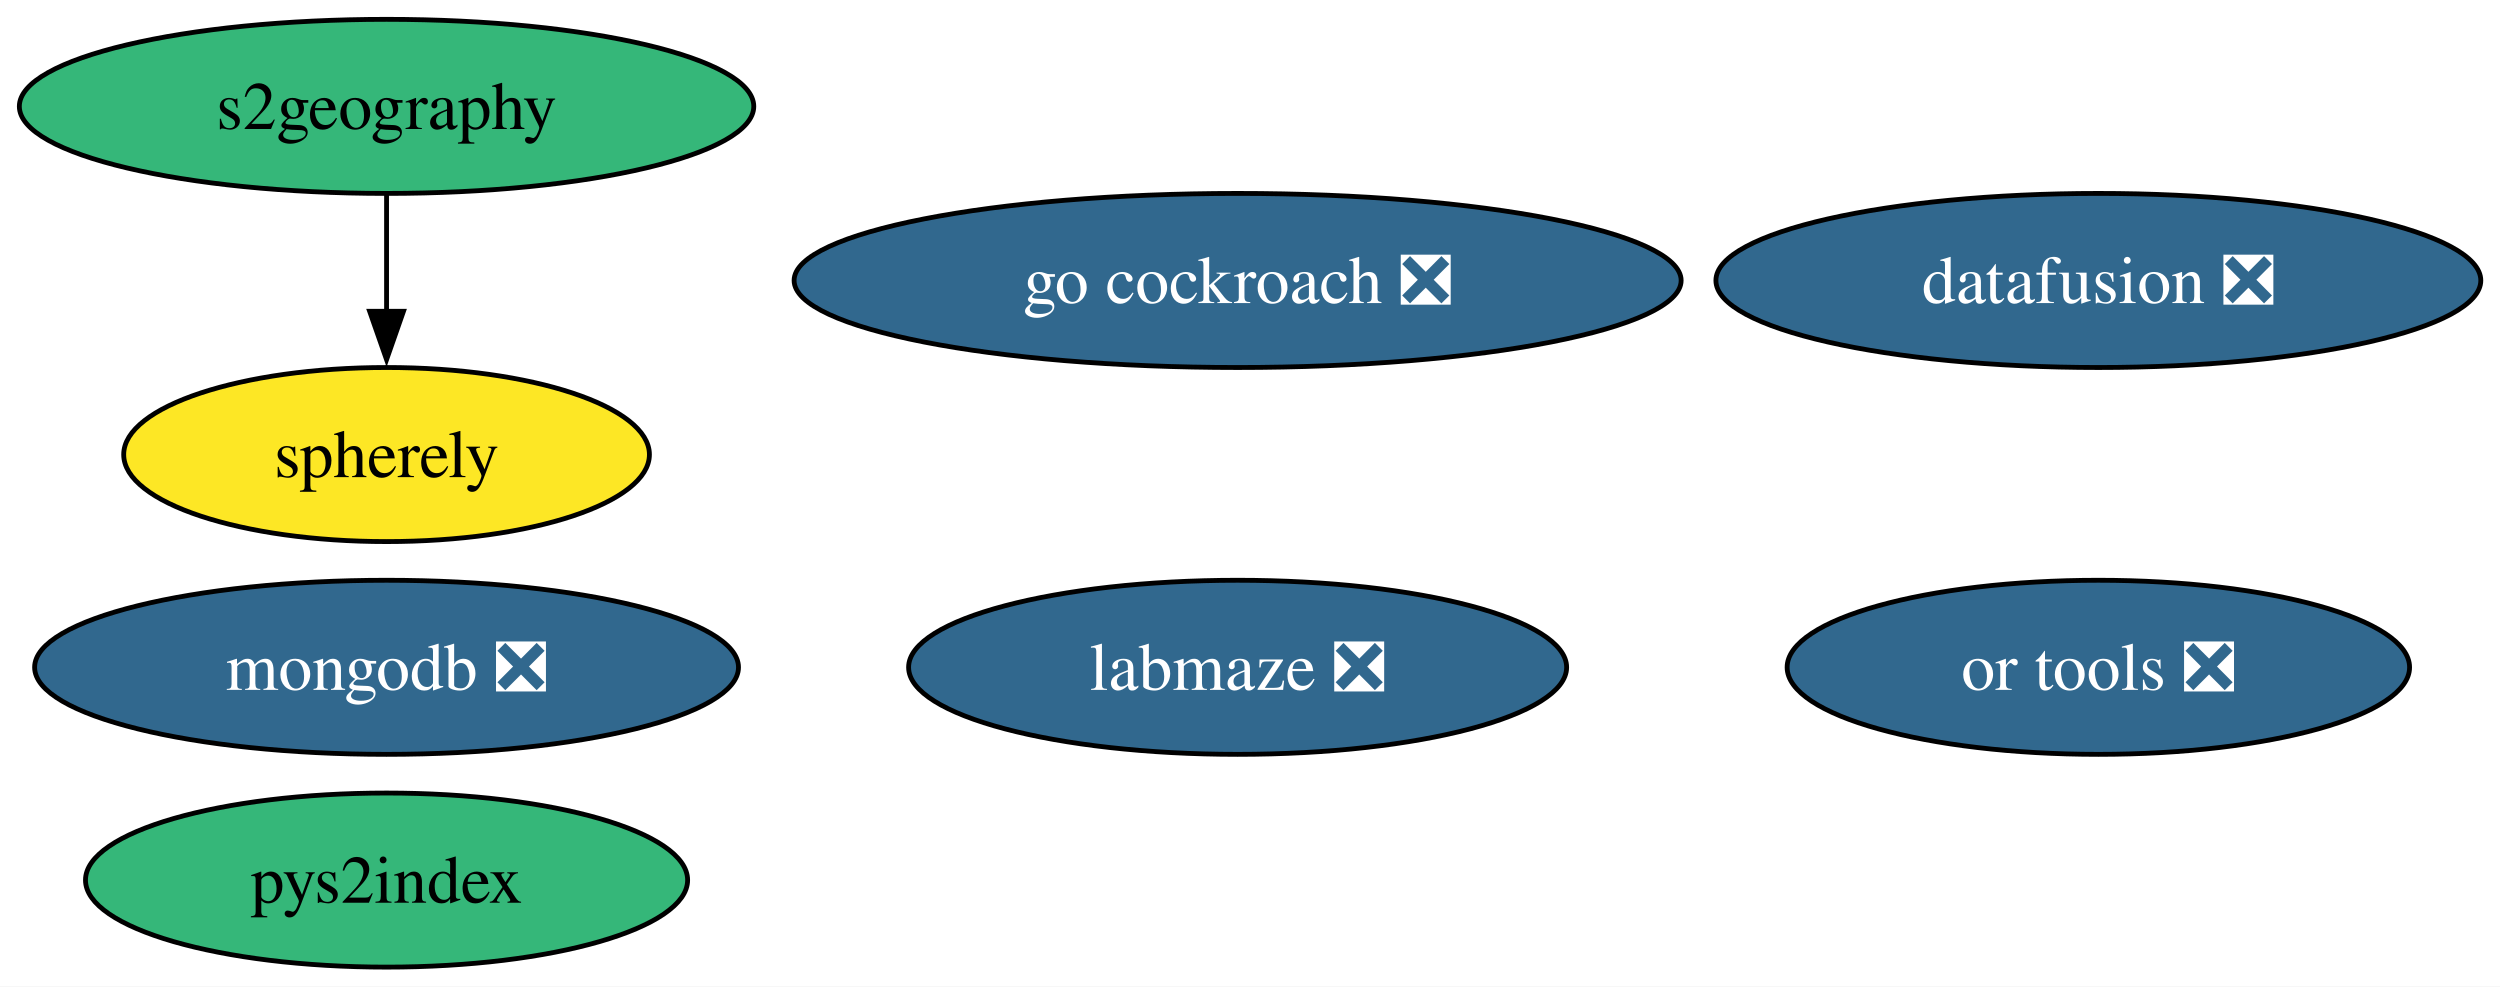
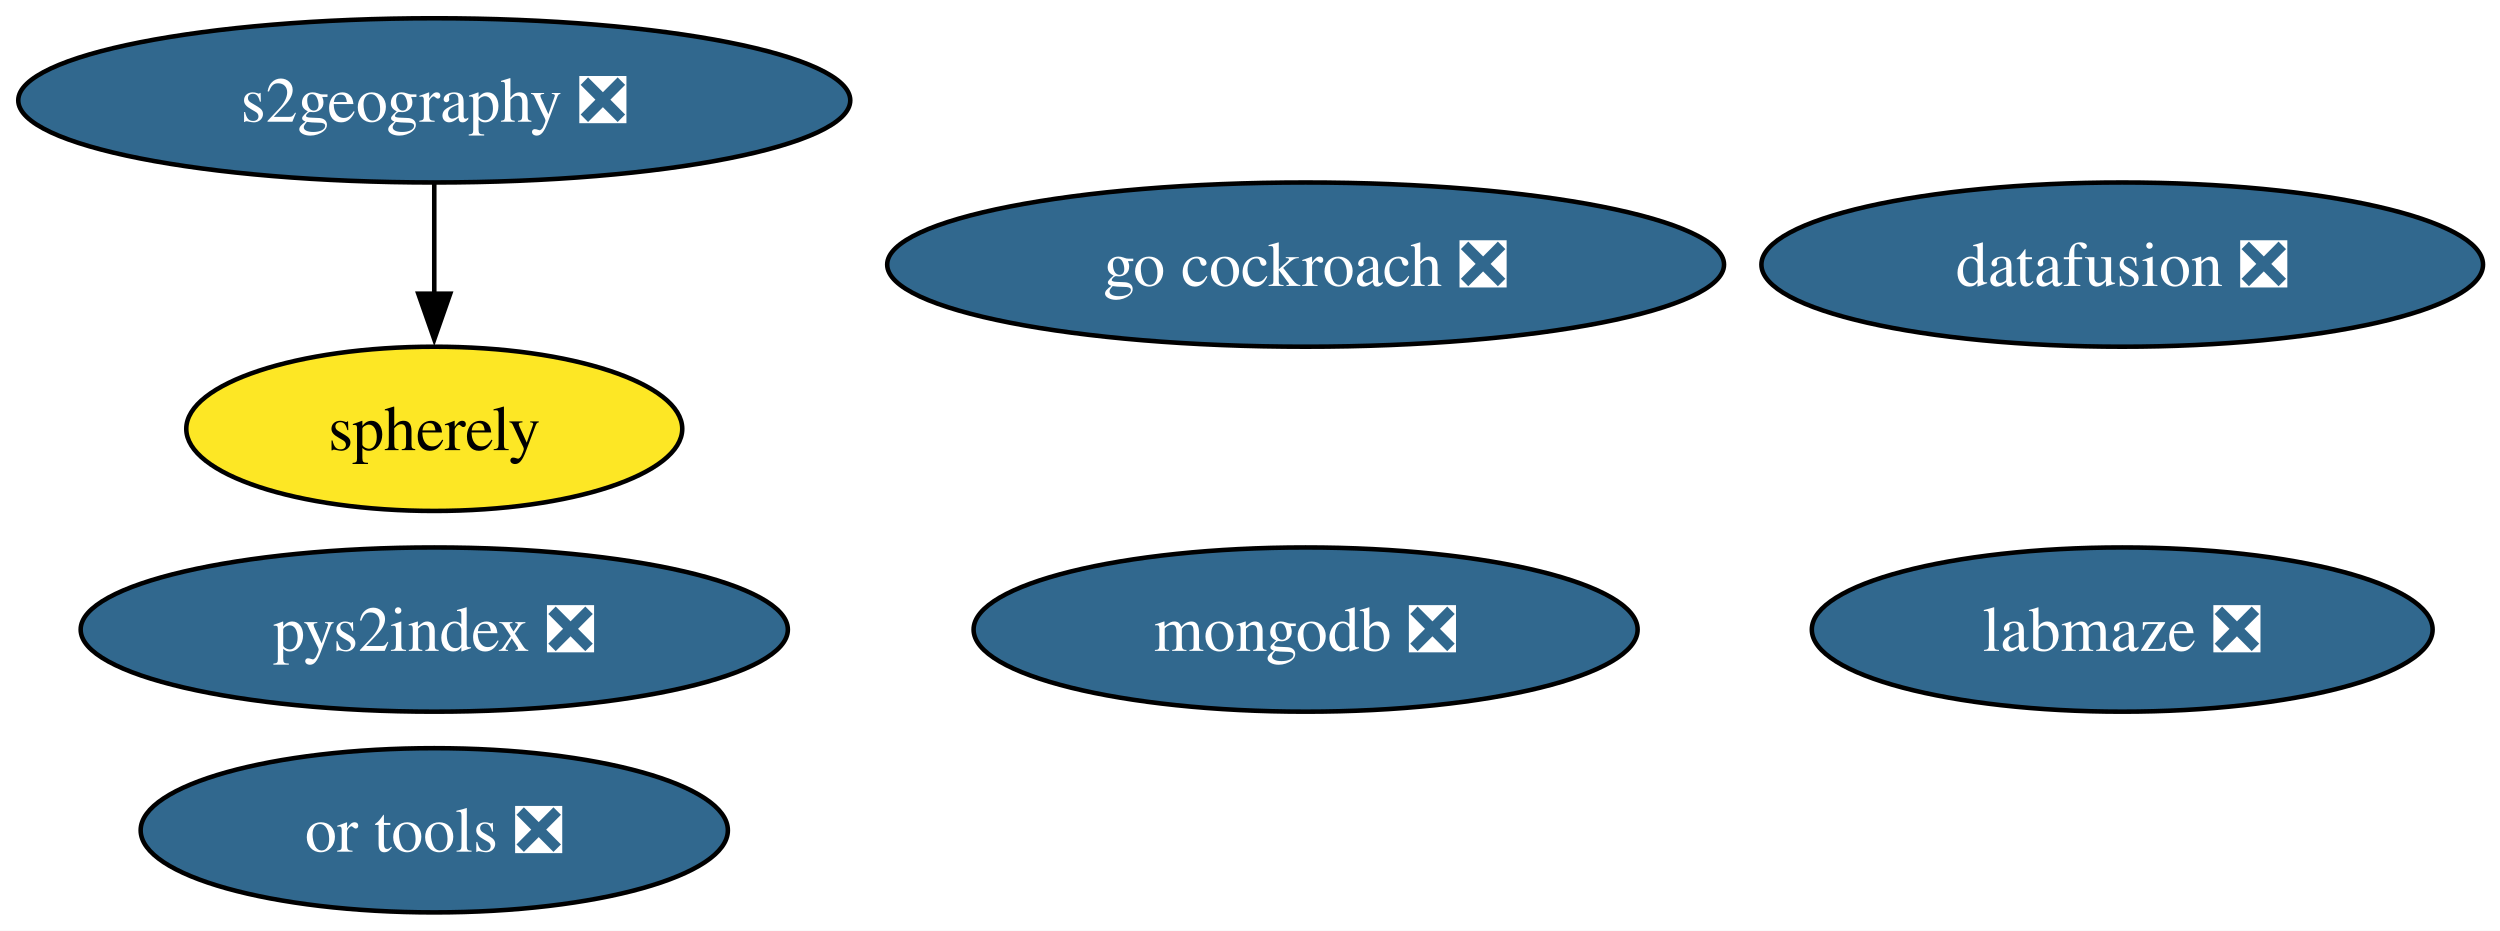
- <svg xmlns="http://www.w3.org/2000/svg" xmlns:xlink="http://www.w3.org/1999/xlink" width="517pt" height="204pt" viewBox="0.00 0.00 517.00 204.00">
+ <svg xmlns="http://www.w3.org/2000/svg" xmlns:xlink="http://www.w3.org/1999/xlink" width="548pt" height="204pt" viewBox="0.00 0.00 548.00 204.00">
  <g id="graph0" class="graph" transform="scale(1 1) rotate(0) translate(4 200)">
-     <polygon fill="white" stroke="none" points="-4,4 -4,-200 513.03,-200 513.03,4 -4,4" />
+     <polygon fill="white" stroke="none" points="-4,4 -4,-200 544.28,-200 544.28,4 -4,4" />
    <g id="node1" class="node">
      <g id="a_node1">
        <a xlink:href="https://github.com/conda-forge/mongodb-feedstock/pull/108" xlink:title="mongodb ❎">
-           <ellipse fill="#31688e" stroke="black" cx="75.94" cy="-62" rx="72.78" ry="18" />
-           <text xml:space="preserve" text-anchor="middle" x="75.94" y="-57.33" font-family="Times,serif" font-size="14.00" fill="white">mongodb ❎</text>
+           <ellipse fill="#31688e" stroke="black" cx="282.19" cy="-62" rx="72.78" ry="18" />
+           <text xml:space="preserve" text-anchor="middle" x="282.19" y="-57.33" font-family="Times,serif" font-size="14.00" fill="white">mongodb ❎</text>
        </a>
      </g>
    </g>
    <g id="node2" class="node">
      <g id="a_node2">
        <a xlink:href="https://github.com/conda-forge/go-cockroach-feedstock/pull/39" xlink:title="go cockroach ❎">
-           <ellipse fill="#31688e" stroke="black" cx="251.94" cy="-142" rx="91.72" ry="18" />
-           <text xml:space="preserve" text-anchor="middle" x="251.94" y="-137.32" font-family="Times,serif" font-size="14.00" fill="white">go cockroach ❎</text>
+           <ellipse fill="#31688e" stroke="black" cx="282.19" cy="-142" rx="91.72" ry="18" />
+           <text xml:space="preserve" text-anchor="middle" x="282.19" y="-137.32" font-family="Times,serif" font-size="14.00" fill="white">go cockroach ❎</text>
        </a>
      </g>
    </g>
    <g id="node3" class="node">
      <g id="a_node3">
-         <a xlink:href="https://github.com/conda-forge/pys2index-feedstock" xlink:title="pys2index">
-           <ellipse fill="#35b779" stroke="black" cx="75.94" cy="-18" rx="62.26" ry="18" />
-           <text xml:space="preserve" text-anchor="middle" x="75.94" y="-13.32" font-family="Times,serif" font-size="14.00">pys2index</text>
+         <a xlink:href="https://github.com/conda-forge/pys2index-feedstock/pull/32" xlink:title="pys2index ❎">
+           <ellipse fill="#31688e" stroke="black" cx="91.19" cy="-62" rx="77.51" ry="18" />
+           <text xml:space="preserve" text-anchor="middle" x="91.19" y="-57.33" font-family="Times,serif" font-size="14.00" fill="white">pys2index ❎</text>
        </a>
      </g>
    </g>
    <g id="node4" class="node">
      <g id="a_node4">
        <a xlink:href="https://github.com/conda-forge/or-tools-feedstock/pull/69" xlink:title="or tools ❎">
-           <ellipse fill="#31688e" stroke="black" cx="429.94" cy="-62" rx="64.36" ry="18" />
-           <text xml:space="preserve" text-anchor="middle" x="429.94" y="-57.33" font-family="Times,serif" font-size="14.00" fill="white">or tools ❎</text>
+           <ellipse fill="#31688e" stroke="black" cx="91.19" cy="-18" rx="64.36" ry="18" />
+           <text xml:space="preserve" text-anchor="middle" x="91.19" y="-13.32" font-family="Times,serif" font-size="14.00" fill="white">or tools ❎</text>
        </a>
      </g>
    </g>
    <g id="node5" class="node">
      <g id="a_node5">
        <a xlink:href="https://github.com/conda-forge/datafusion-feedstock/pull/77" xlink:title="datafusion ❎">
-           <ellipse fill="#31688e" stroke="black" cx="429.94" cy="-142" rx="79.09" ry="18" />
-           <text xml:space="preserve" text-anchor="middle" x="429.94" y="-137.32" font-family="Times,serif" font-size="14.00" fill="white">datafusion ❎</text>
+           <ellipse fill="#31688e" stroke="black" cx="461.19" cy="-142" rx="79.09" ry="18" />
+           <text xml:space="preserve" text-anchor="middle" x="461.19" y="-137.32" font-family="Times,serif" font-size="14.00" fill="white">datafusion ❎</text>
        </a>
      </g>
    </g>
    <g id="node6" class="node">
      <g id="a_node6">
        <a xlink:href="https://github.com/conda-forge/labmaze-feedstock/pull/19" xlink:title="labmaze ❎">
-           <ellipse fill="#31688e" stroke="black" cx="251.94" cy="-62" rx="68.04" ry="18" />
-           <text xml:space="preserve" text-anchor="middle" x="251.94" y="-57.33" font-family="Times,serif" font-size="14.00" fill="white">labmaze ❎</text>
+           <ellipse fill="#31688e" stroke="black" cx="461.19" cy="-62" rx="68.04" ry="18" />
+           <text xml:space="preserve" text-anchor="middle" x="461.19" y="-57.33" font-family="Times,serif" font-size="14.00" fill="white">labmaze ❎</text>
        </a>
      </g>
    </g>
    <g id="node7" class="node">
      <g id="a_node7">
-         <a xlink:href="https://github.com/conda-forge/s2geography-feedstock" xlink:title="s2geography">
-           <ellipse fill="#35b779" stroke="black" cx="75.94" cy="-178" rx="75.94" ry="18" />
-           <text xml:space="preserve" text-anchor="middle" x="75.94" y="-173.32" font-family="Times,serif" font-size="14.00">s2geography</text>
+         <a xlink:href="https://github.com/conda-forge/s2geography-feedstock/pull/15" xlink:title="s2geography ❎">
+           <ellipse fill="#31688e" stroke="black" cx="91.19" cy="-178" rx="91.19" ry="18" />
+           <text xml:space="preserve" text-anchor="middle" x="91.19" y="-173.32" font-family="Times,serif" font-size="14.00" fill="white">s2geography ❎</text>
        </a>
      </g>
    </g>
    <g id="node8" class="node">
      <g id="a_node8">
        <a xlink:href="https://github.com/conda-forge/spherely-feedstock" xlink:title="spherely">
-           <ellipse fill="#fde725" stroke="black" cx="75.94" cy="-106" rx="54.36" ry="18" />
-           <text xml:space="preserve" text-anchor="middle" x="75.94" y="-101.33" font-family="Times,serif" font-size="14.00">spherely</text>
+           <ellipse fill="#fde725" stroke="black" cx="91.19" cy="-106" rx="54.36" ry="18" />
+           <text xml:space="preserve" text-anchor="middle" x="91.19" y="-101.33" font-family="Times,serif" font-size="14.00">spherely</text>
        </a>
      </g>
    </g>
    <g id="edge1" class="edge">
-       <path fill="none" stroke="black" d="M75.94,-159.7C75.94,-152.41 75.94,-143.73 75.94,-135.54" />
-       <polygon fill="black" stroke="black" points="79.44,-135.62 75.94,-125.62 72.44,-135.62 79.44,-135.62" />
+       <path fill="none" stroke="black" d="M91.19,-159.7C91.19,-152.41 91.19,-143.73 91.19,-135.54" />
+       <polygon fill="black" stroke="black" points="94.69,-135.62 91.19,-125.62 87.69,-135.62 94.69,-135.62" />
    </g>
  </g>
</svg>
